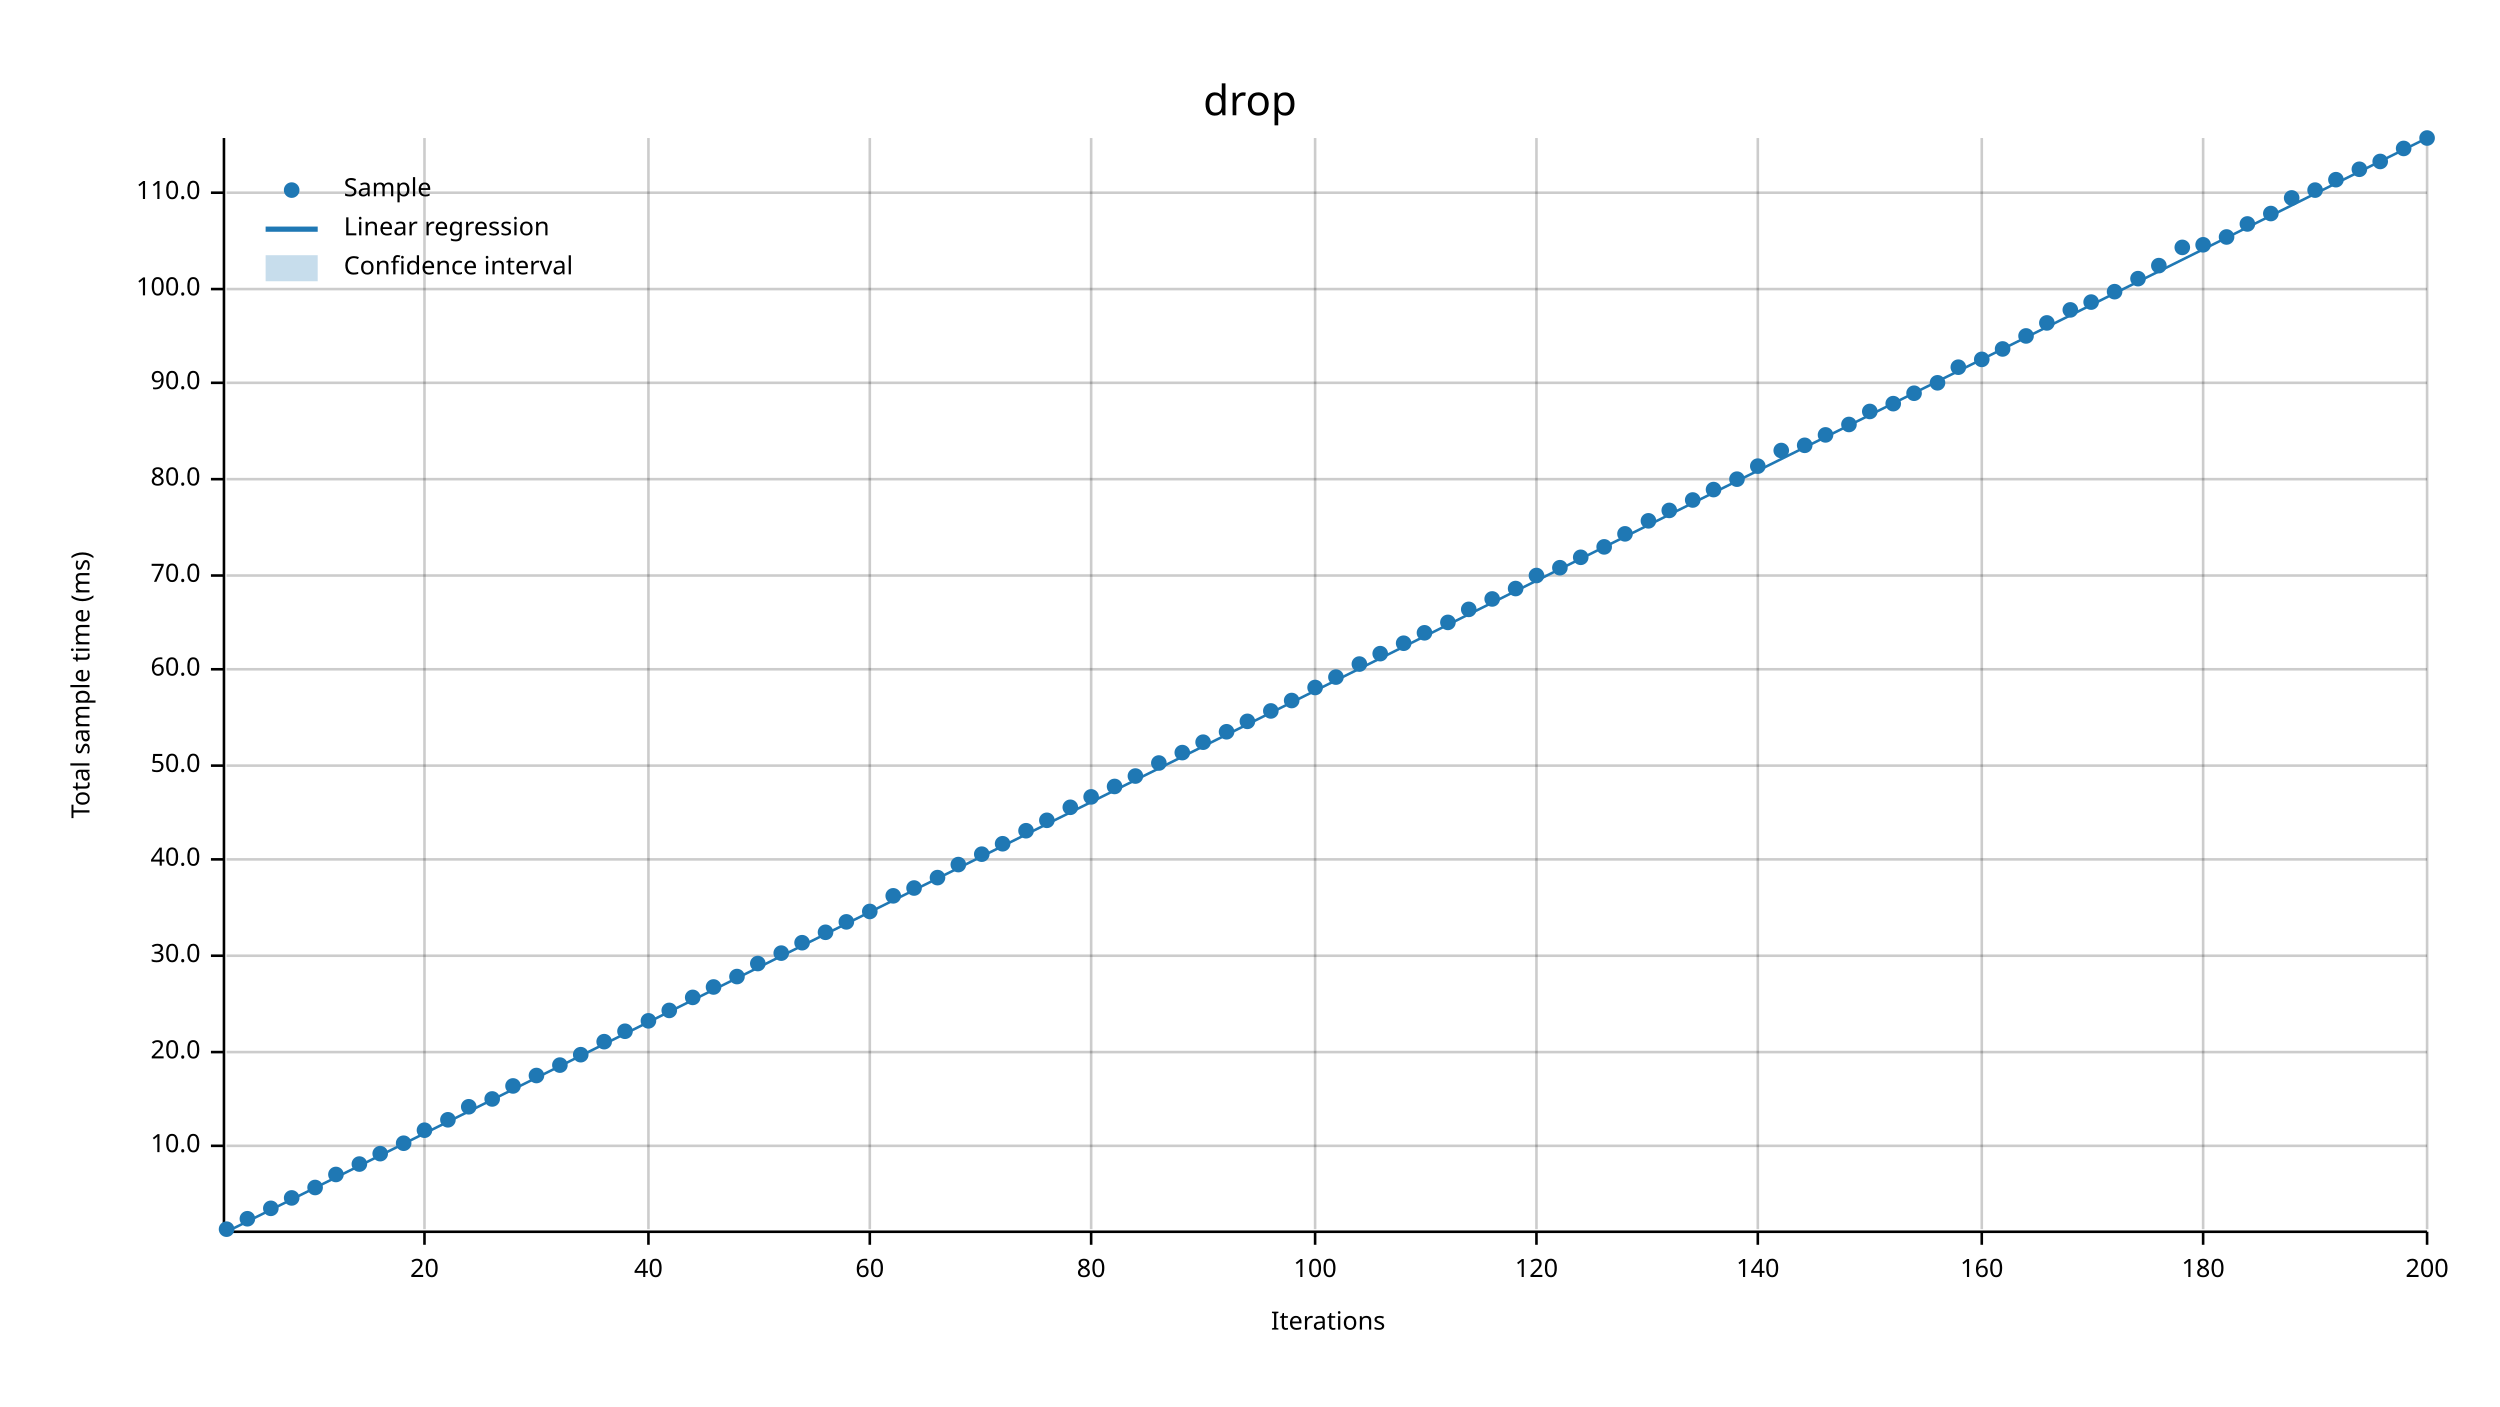
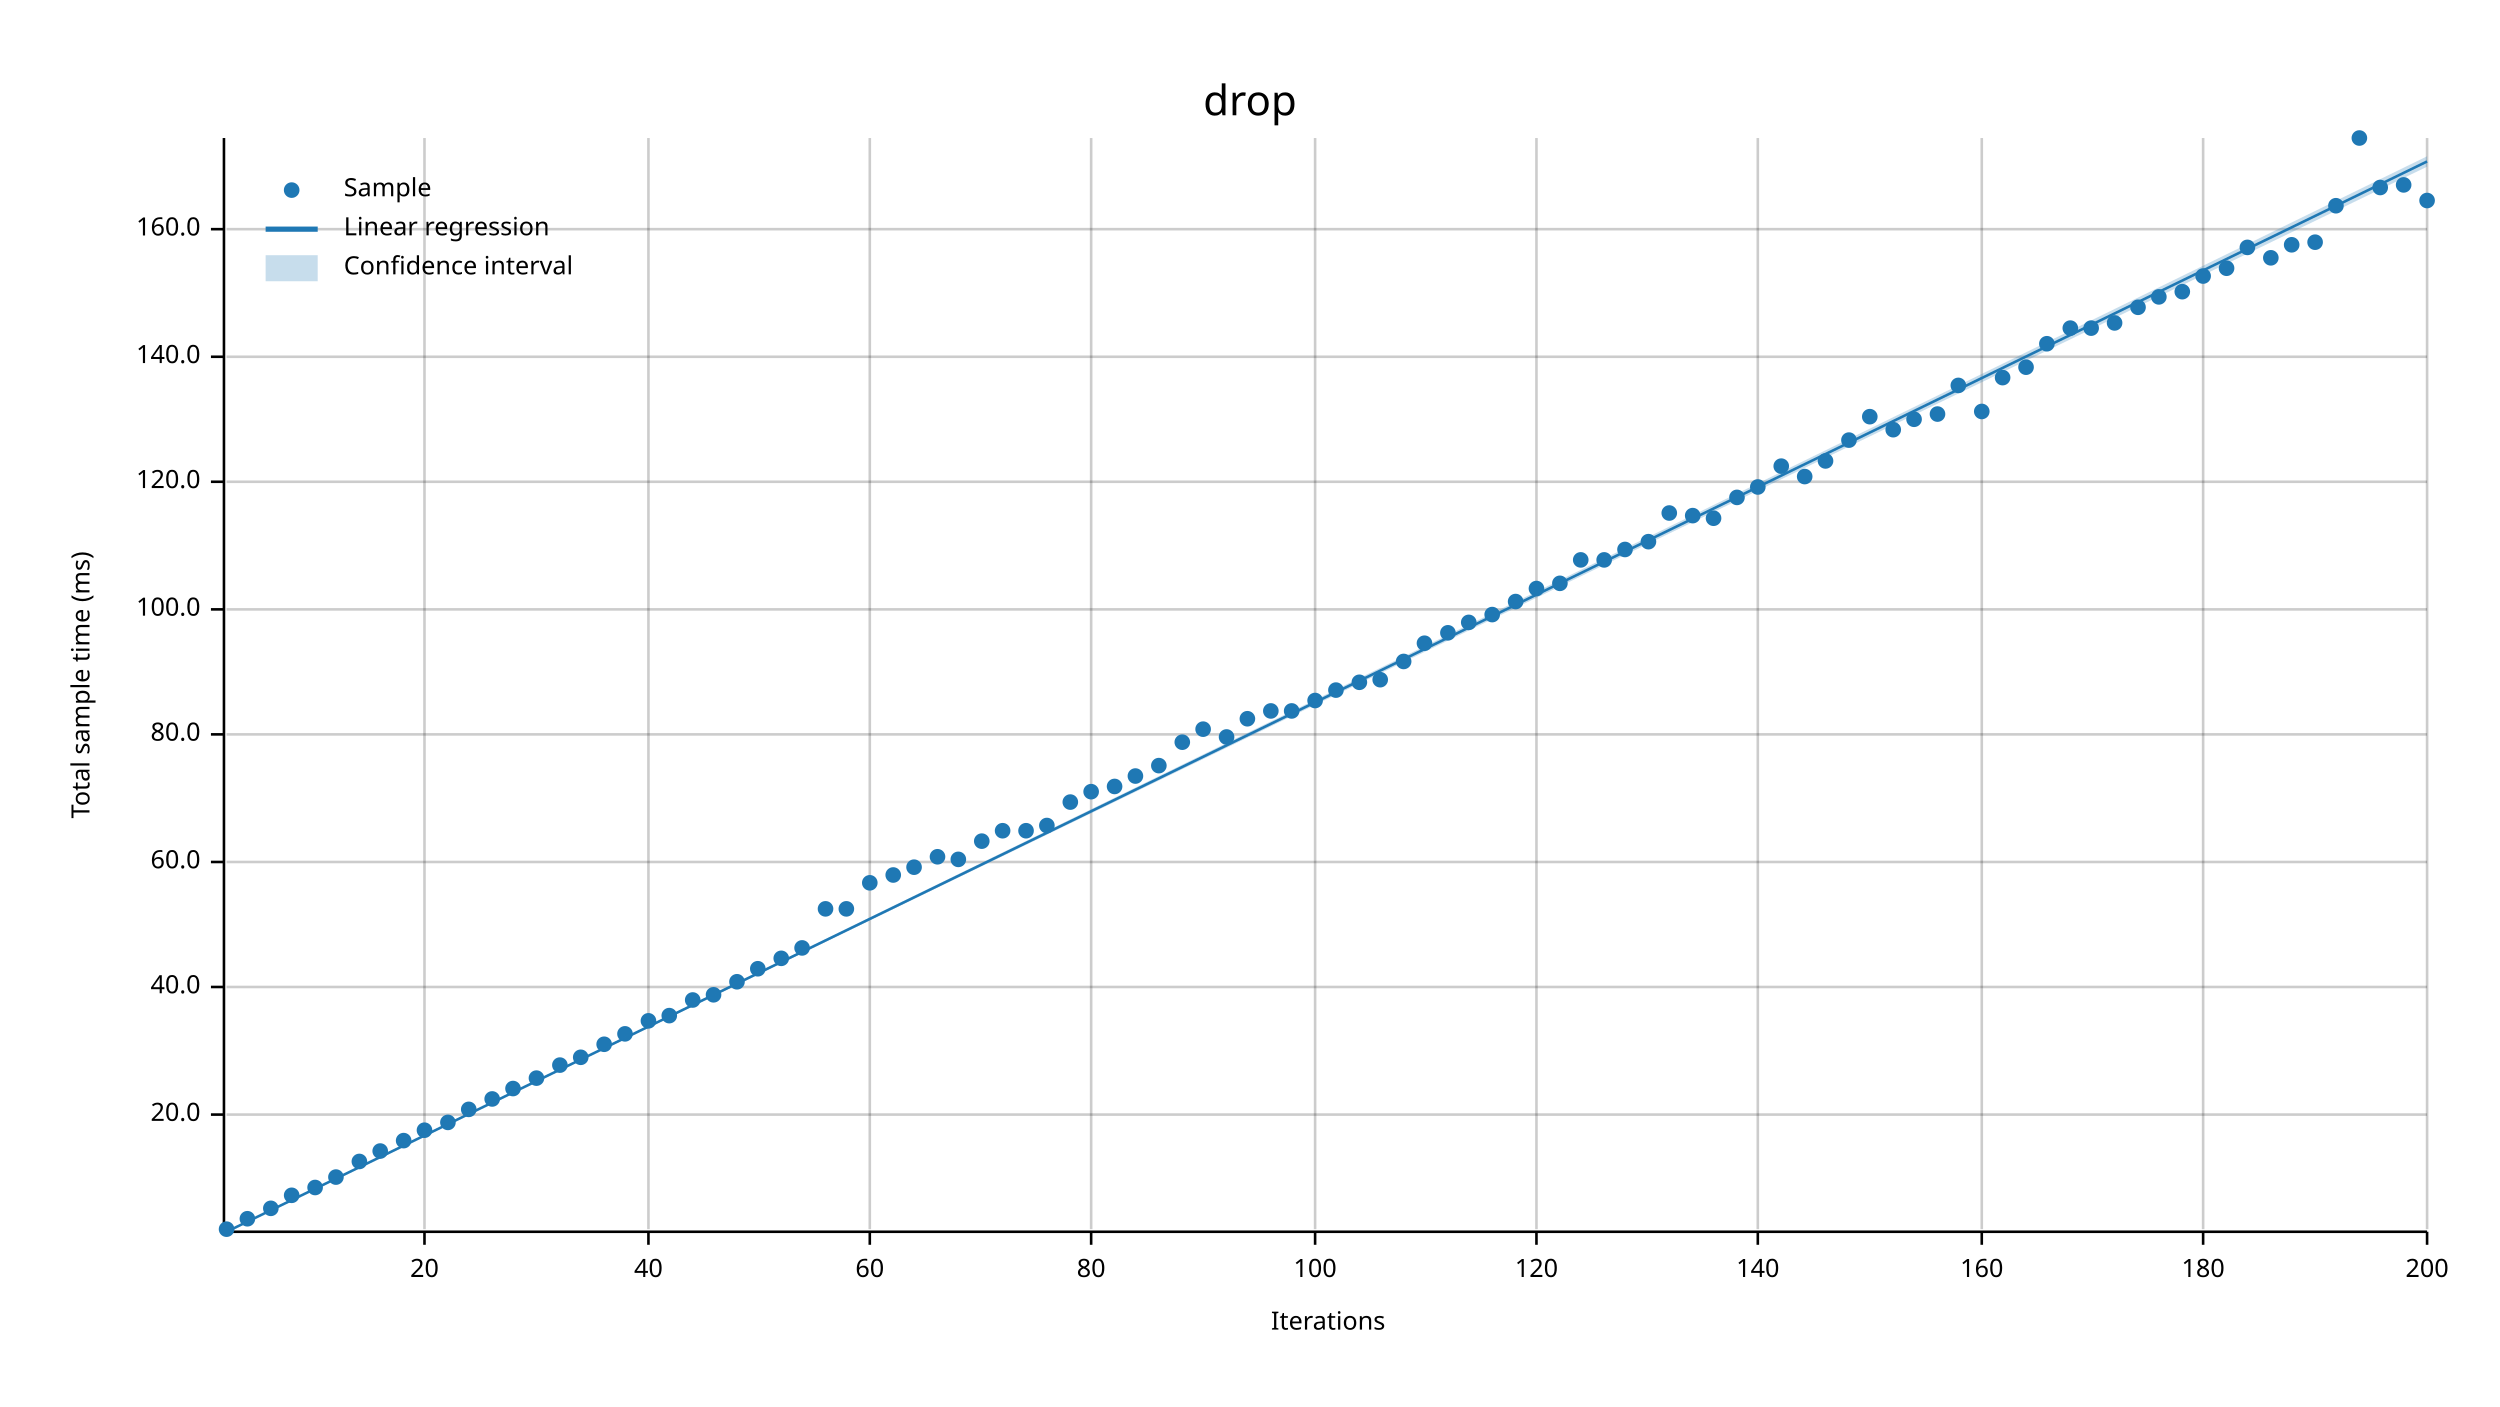
<svg xmlns="http://www.w3.org/2000/svg" width="960" height="540" viewBox="0 0 960 540">
  <text x="480" y="32" dy="0.76em" text-anchor="middle" font-family="sans-serif" font-size="16.129" opacity="1" fill="#000000">
drop
</text>
  <text x="27" y="263" dy="0.76em" text-anchor="middle" font-family="sans-serif" font-size="9.677" opacity="1" fill="#000000" transform="rotate(270, 27, 263)">
Total sample time (ms)
</text>
  <text x="510" y="513" dy="-0.5ex" text-anchor="middle" font-family="sans-serif" font-size="9.677" opacity="1" fill="#000000">
Iterations
</text>
  <line opacity="0.2" stroke="#000000" stroke-width="1" x1="163" y1="472" x2="163" y2="53" />
  <line opacity="0.2" stroke="#000000" stroke-width="1" x1="249" y1="472" x2="249" y2="53" />
  <line opacity="0.2" stroke="#000000" stroke-width="1" x1="334" y1="472" x2="334" y2="53" />
  <line opacity="0.2" stroke="#000000" stroke-width="1" x1="419" y1="472" x2="419" y2="53" />
  <line opacity="0.2" stroke="#000000" stroke-width="1" x1="505" y1="472" x2="505" y2="53" />
  <line opacity="0.2" stroke="#000000" stroke-width="1" x1="590" y1="472" x2="590" y2="53" />
  <line opacity="0.2" stroke="#000000" stroke-width="1" x1="675" y1="472" x2="675" y2="53" />
  <line opacity="0.2" stroke="#000000" stroke-width="1" x1="761" y1="472" x2="761" y2="53" />
  <line opacity="0.2" stroke="#000000" stroke-width="1" x1="846" y1="472" x2="846" y2="53" />
  <line opacity="0.2" stroke="#000000" stroke-width="1" x1="932" y1="472" x2="932" y2="53" />
-   <line opacity="0.2" stroke="#000000" stroke-width="1" x1="87" y1="440" x2="932" y2="440" />
-   <line opacity="0.2" stroke="#000000" stroke-width="1" x1="87" y1="404" x2="932" y2="404" />
-   <line opacity="0.2" stroke="#000000" stroke-width="1" x1="87" y1="367" x2="932" y2="367" />
-   <line opacity="0.2" stroke="#000000" stroke-width="1" x1="87" y1="330" x2="932" y2="330" />
-   <line opacity="0.2" stroke="#000000" stroke-width="1" x1="87" y1="294" x2="932" y2="294" />
-   <line opacity="0.2" stroke="#000000" stroke-width="1" x1="87" y1="257" x2="932" y2="257" />
-   <line opacity="0.2" stroke="#000000" stroke-width="1" x1="87" y1="221" x2="932" y2="221" />
-   <line opacity="0.2" stroke="#000000" stroke-width="1" x1="87" y1="184" x2="932" y2="184" />
-   <line opacity="0.2" stroke="#000000" stroke-width="1" x1="87" y1="147" x2="932" y2="147" />
-   <line opacity="0.2" stroke="#000000" stroke-width="1" x1="87" y1="111" x2="932" y2="111" />
-   <line opacity="0.2" stroke="#000000" stroke-width="1" x1="87" y1="74" x2="932" y2="74" />
+   <line opacity="0.2" stroke="#000000" stroke-width="1" x1="87" y1="428" x2="932" y2="428" />
+   <line opacity="0.2" stroke="#000000" stroke-width="1" x1="87" y1="379" x2="932" y2="379" />
+   <line opacity="0.2" stroke="#000000" stroke-width="1" x1="87" y1="331" x2="932" y2="331" />
+   <line opacity="0.2" stroke="#000000" stroke-width="1" x1="87" y1="282" x2="932" y2="282" />
+   <line opacity="0.2" stroke="#000000" stroke-width="1" x1="87" y1="234" x2="932" y2="234" />
+   <line opacity="0.2" stroke="#000000" stroke-width="1" x1="87" y1="185" x2="932" y2="185" />
+   <line opacity="0.2" stroke="#000000" stroke-width="1" x1="87" y1="137" x2="932" y2="137" />
+   <line opacity="0.2" stroke="#000000" stroke-width="1" x1="87" y1="88" x2="932" y2="88" />
  <polyline fill="none" opacity="1" stroke="#000000" stroke-width="1" points="86,53 86,472 " />
-   <text x="77" y="440" dy="0.5ex" text-anchor="end" font-family="sans-serif" font-size="9.677" opacity="1" fill="#000000">
- 10.0
- </text>
-   <polyline fill="none" opacity="1" stroke="#000000" stroke-width="1" points="81,440 86,440 " />
-   <text x="77" y="404" dy="0.5ex" text-anchor="end" font-family="sans-serif" font-size="9.677" opacity="1" fill="#000000">
+   <text x="77" y="428" dy="0.5ex" text-anchor="end" font-family="sans-serif" font-size="9.677" opacity="1" fill="#000000">
20.0
</text>
-   <polyline fill="none" opacity="1" stroke="#000000" stroke-width="1" points="81,404 86,404 " />
-   <text x="77" y="367" dy="0.5ex" text-anchor="end" font-family="sans-serif" font-size="9.677" opacity="1" fill="#000000">
- 30.0
- </text>
-   <polyline fill="none" opacity="1" stroke="#000000" stroke-width="1" points="81,367 86,367 " />
-   <text x="77" y="330" dy="0.5ex" text-anchor="end" font-family="sans-serif" font-size="9.677" opacity="1" fill="#000000">
+   <polyline fill="none" opacity="1" stroke="#000000" stroke-width="1" points="81,428 86,428 " />
+   <text x="77" y="379" dy="0.5ex" text-anchor="end" font-family="sans-serif" font-size="9.677" opacity="1" fill="#000000">
40.0
</text>
-   <polyline fill="none" opacity="1" stroke="#000000" stroke-width="1" points="81,330 86,330 " />
-   <text x="77" y="294" dy="0.5ex" text-anchor="end" font-family="sans-serif" font-size="9.677" opacity="1" fill="#000000">
- 50.0
- </text>
-   <polyline fill="none" opacity="1" stroke="#000000" stroke-width="1" points="81,294 86,294 " />
-   <text x="77" y="257" dy="0.5ex" text-anchor="end" font-family="sans-serif" font-size="9.677" opacity="1" fill="#000000">
+   <polyline fill="none" opacity="1" stroke="#000000" stroke-width="1" points="81,379 86,379 " />
+   <text x="77" y="331" dy="0.5ex" text-anchor="end" font-family="sans-serif" font-size="9.677" opacity="1" fill="#000000">
60.0
</text>
-   <polyline fill="none" opacity="1" stroke="#000000" stroke-width="1" points="81,257 86,257 " />
-   <text x="77" y="221" dy="0.5ex" text-anchor="end" font-family="sans-serif" font-size="9.677" opacity="1" fill="#000000">
- 70.0
- </text>
-   <polyline fill="none" opacity="1" stroke="#000000" stroke-width="1" points="81,221 86,221 " />
-   <text x="77" y="184" dy="0.5ex" text-anchor="end" font-family="sans-serif" font-size="9.677" opacity="1" fill="#000000">
+   <polyline fill="none" opacity="1" stroke="#000000" stroke-width="1" points="81,331 86,331 " />
+   <text x="77" y="282" dy="0.5ex" text-anchor="end" font-family="sans-serif" font-size="9.677" opacity="1" fill="#000000">
80.0
</text>
-   <polyline fill="none" opacity="1" stroke="#000000" stroke-width="1" points="81,184 86,184 " />
-   <text x="77" y="147" dy="0.5ex" text-anchor="end" font-family="sans-serif" font-size="9.677" opacity="1" fill="#000000">
- 90.0
- </text>
-   <polyline fill="none" opacity="1" stroke="#000000" stroke-width="1" points="81,147 86,147 " />
-   <text x="77" y="111" dy="0.5ex" text-anchor="end" font-family="sans-serif" font-size="9.677" opacity="1" fill="#000000">
+   <polyline fill="none" opacity="1" stroke="#000000" stroke-width="1" points="81,282 86,282 " />
+   <text x="77" y="234" dy="0.5ex" text-anchor="end" font-family="sans-serif" font-size="9.677" opacity="1" fill="#000000">
100.0
</text>
-   <polyline fill="none" opacity="1" stroke="#000000" stroke-width="1" points="81,111 86,111 " />
-   <text x="77" y="74" dy="0.5ex" text-anchor="end" font-family="sans-serif" font-size="9.677" opacity="1" fill="#000000">
- 110.0
- </text>
-   <polyline fill="none" opacity="1" stroke="#000000" stroke-width="1" points="81,74 86,74 " />
+   <polyline fill="none" opacity="1" stroke="#000000" stroke-width="1" points="81,234 86,234 " />
+   <text x="77" y="185" dy="0.5ex" text-anchor="end" font-family="sans-serif" font-size="9.677" opacity="1" fill="#000000">
+ 120.0
+ </text>
+   <polyline fill="none" opacity="1" stroke="#000000" stroke-width="1" points="81,185 86,185 " />
+   <text x="77" y="137" dy="0.5ex" text-anchor="end" font-family="sans-serif" font-size="9.677" opacity="1" fill="#000000">
+ 140.0
+ </text>
+   <polyline fill="none" opacity="1" stroke="#000000" stroke-width="1" points="81,137 86,137 " />
+   <text x="77" y="88" dy="0.5ex" text-anchor="end" font-family="sans-serif" font-size="9.677" opacity="1" fill="#000000">
+ 160.0
+ </text>
+   <polyline fill="none" opacity="1" stroke="#000000" stroke-width="1" points="81,88 86,88 " />
  <polyline fill="none" opacity="1" stroke="#000000" stroke-width="1" points="87,473 932,473 " />
  <text x="163" y="483" dy="0.76em" text-anchor="middle" font-family="sans-serif" font-size="9.677" opacity="1" fill="#000000">
20
</text>
  <polyline fill="none" opacity="1" stroke="#000000" stroke-width="1" points="163,473 163,478 " />
  <text x="249" y="483" dy="0.76em" text-anchor="middle" font-family="sans-serif" font-size="9.677" opacity="1" fill="#000000">
40
</text>
  <polyline fill="none" opacity="1" stroke="#000000" stroke-width="1" points="249,473 249,478 " />
  <text x="334" y="483" dy="0.76em" text-anchor="middle" font-family="sans-serif" font-size="9.677" opacity="1" fill="#000000">
60
</text>
  <polyline fill="none" opacity="1" stroke="#000000" stroke-width="1" points="334,473 334,478 " />
  <text x="419" y="483" dy="0.76em" text-anchor="middle" font-family="sans-serif" font-size="9.677" opacity="1" fill="#000000">
80
</text>
  <polyline fill="none" opacity="1" stroke="#000000" stroke-width="1" points="419,473 419,478 " />
  <text x="505" y="483" dy="0.76em" text-anchor="middle" font-family="sans-serif" font-size="9.677" opacity="1" fill="#000000">
100
</text>
  <polyline fill="none" opacity="1" stroke="#000000" stroke-width="1" points="505,473 505,478 " />
  <text x="590" y="483" dy="0.76em" text-anchor="middle" font-family="sans-serif" font-size="9.677" opacity="1" fill="#000000">
120
</text>
  <polyline fill="none" opacity="1" stroke="#000000" stroke-width="1" points="590,473 590,478 " />
  <text x="675" y="483" dy="0.76em" text-anchor="middle" font-family="sans-serif" font-size="9.677" opacity="1" fill="#000000">
140
</text>
  <polyline fill="none" opacity="1" stroke="#000000" stroke-width="1" points="675,473 675,478 " />
  <text x="761" y="483" dy="0.76em" text-anchor="middle" font-family="sans-serif" font-size="9.677" opacity="1" fill="#000000">
160
</text>
  <polyline fill="none" opacity="1" stroke="#000000" stroke-width="1" points="761,473 761,478 " />
  <text x="846" y="483" dy="0.76em" text-anchor="middle" font-family="sans-serif" font-size="9.677" opacity="1" fill="#000000">
180
</text>
  <polyline fill="none" opacity="1" stroke="#000000" stroke-width="1" points="846,473 846,478 " />
  <text x="932" y="483" dy="0.76em" text-anchor="middle" font-family="sans-serif" font-size="9.677" opacity="1" fill="#000000">
200
</text>
  <polyline fill="none" opacity="1" stroke="#000000" stroke-width="1" points="932,473 932,478 " />
  <circle cx="87" cy="472" r="3" opacity="1" fill="#1F78B4" stroke="none" stroke-width="1" />
  <circle cx="95" cy="468" r="3" opacity="1" fill="#1F78B4" stroke="none" stroke-width="1" />
  <circle cx="104" cy="464" r="3" opacity="1" fill="#1F78B4" stroke="none" stroke-width="1" />
-   <circle cx="112" cy="460" r="3" opacity="1" fill="#1F78B4" stroke="none" stroke-width="1" />
+   <circle cx="112" cy="459" r="3" opacity="1" fill="#1F78B4" stroke="none" stroke-width="1" />
  <circle cx="121" cy="456" r="3" opacity="1" fill="#1F78B4" stroke="none" stroke-width="1" />
-   <circle cx="129" cy="451" r="3" opacity="1" fill="#1F78B4" stroke="none" stroke-width="1" />
-   <circle cx="138" cy="447" r="3" opacity="1" fill="#1F78B4" stroke="none" stroke-width="1" />
-   <circle cx="146" cy="443" r="3" opacity="1" fill="#1F78B4" stroke="none" stroke-width="1" />
-   <circle cx="155" cy="439" r="3" opacity="1" fill="#1F78B4" stroke="none" stroke-width="1" />
+   <circle cx="129" cy="452" r="3" opacity="1" fill="#1F78B4" stroke="none" stroke-width="1" />
+   <circle cx="138" cy="446" r="3" opacity="1" fill="#1F78B4" stroke="none" stroke-width="1" />
+   <circle cx="146" cy="442" r="3" opacity="1" fill="#1F78B4" stroke="none" stroke-width="1" />
+   <circle cx="155" cy="438" r="3" opacity="1" fill="#1F78B4" stroke="none" stroke-width="1" />
  <circle cx="163" cy="434" r="3" opacity="1" fill="#1F78B4" stroke="none" stroke-width="1" />
-   <circle cx="172" cy="430" r="3" opacity="1" fill="#1F78B4" stroke="none" stroke-width="1" />
-   <circle cx="180" cy="425" r="3" opacity="1" fill="#1F78B4" stroke="none" stroke-width="1" />
+   <circle cx="172" cy="431" r="3" opacity="1" fill="#1F78B4" stroke="none" stroke-width="1" />
+   <circle cx="180" cy="426" r="3" opacity="1" fill="#1F78B4" stroke="none" stroke-width="1" />
  <circle cx="189" cy="422" r="3" opacity="1" fill="#1F78B4" stroke="none" stroke-width="1" />
-   <circle cx="197" cy="417" r="3" opacity="1" fill="#1F78B4" stroke="none" stroke-width="1" />
-   <circle cx="206" cy="413" r="3" opacity="1" fill="#1F78B4" stroke="none" stroke-width="1" />
+   <circle cx="197" cy="418" r="3" opacity="1" fill="#1F78B4" stroke="none" stroke-width="1" />
+   <circle cx="206" cy="414" r="3" opacity="1" fill="#1F78B4" stroke="none" stroke-width="1" />
  <circle cx="215" cy="409" r="3" opacity="1" fill="#1F78B4" stroke="none" stroke-width="1" />
-   <circle cx="223" cy="405" r="3" opacity="1" fill="#1F78B4" stroke="none" stroke-width="1" />
-   <circle cx="232" cy="400" r="3" opacity="1" fill="#1F78B4" stroke="none" stroke-width="1" />
-   <circle cx="240" cy="396" r="3" opacity="1" fill="#1F78B4" stroke="none" stroke-width="1" />
+   <circle cx="223" cy="406" r="3" opacity="1" fill="#1F78B4" stroke="none" stroke-width="1" />
+   <circle cx="232" cy="401" r="3" opacity="1" fill="#1F78B4" stroke="none" stroke-width="1" />
+   <circle cx="240" cy="397" r="3" opacity="1" fill="#1F78B4" stroke="none" stroke-width="1" />
  <circle cx="249" cy="392" r="3" opacity="1" fill="#1F78B4" stroke="none" stroke-width="1" />
-   <circle cx="257" cy="388" r="3" opacity="1" fill="#1F78B4" stroke="none" stroke-width="1" />
-   <circle cx="266" cy="383" r="3" opacity="1" fill="#1F78B4" stroke="none" stroke-width="1" />
-   <circle cx="274" cy="379" r="3" opacity="1" fill="#1F78B4" stroke="none" stroke-width="1" />
-   <circle cx="283" cy="375" r="3" opacity="1" fill="#1F78B4" stroke="none" stroke-width="1" />
-   <circle cx="291" cy="370" r="3" opacity="1" fill="#1F78B4" stroke="none" stroke-width="1" />
-   <circle cx="300" cy="366" r="3" opacity="1" fill="#1F78B4" stroke="none" stroke-width="1" />
-   <circle cx="308" cy="362" r="3" opacity="1" fill="#1F78B4" stroke="none" stroke-width="1" />
-   <circle cx="317" cy="358" r="3" opacity="1" fill="#1F78B4" stroke="none" stroke-width="1" />
-   <circle cx="325" cy="354" r="3" opacity="1" fill="#1F78B4" stroke="none" stroke-width="1" />
-   <circle cx="334" cy="350" r="3" opacity="1" fill="#1F78B4" stroke="none" stroke-width="1" />
-   <circle cx="343" cy="344" r="3" opacity="1" fill="#1F78B4" stroke="none" stroke-width="1" />
-   <circle cx="351" cy="341" r="3" opacity="1" fill="#1F78B4" stroke="none" stroke-width="1" />
-   <circle cx="360" cy="337" r="3" opacity="1" fill="#1F78B4" stroke="none" stroke-width="1" />
-   <circle cx="368" cy="332" r="3" opacity="1" fill="#1F78B4" stroke="none" stroke-width="1" />
-   <circle cx="377" cy="328" r="3" opacity="1" fill="#1F78B4" stroke="none" stroke-width="1" />
-   <circle cx="385" cy="324" r="3" opacity="1" fill="#1F78B4" stroke="none" stroke-width="1" />
+   <circle cx="257" cy="390" r="3" opacity="1" fill="#1F78B4" stroke="none" stroke-width="1" />
+   <circle cx="266" cy="384" r="3" opacity="1" fill="#1F78B4" stroke="none" stroke-width="1" />
+   <circle cx="274" cy="382" r="3" opacity="1" fill="#1F78B4" stroke="none" stroke-width="1" />
+   <circle cx="283" cy="377" r="3" opacity="1" fill="#1F78B4" stroke="none" stroke-width="1" />
+   <circle cx="291" cy="372" r="3" opacity="1" fill="#1F78B4" stroke="none" stroke-width="1" />
+   <circle cx="300" cy="368" r="3" opacity="1" fill="#1F78B4" stroke="none" stroke-width="1" />
+   <circle cx="308" cy="364" r="3" opacity="1" fill="#1F78B4" stroke="none" stroke-width="1" />
+   <circle cx="317" cy="349" r="3" opacity="1" fill="#1F78B4" stroke="none" stroke-width="1" />
+   <circle cx="325" cy="349" r="3" opacity="1" fill="#1F78B4" stroke="none" stroke-width="1" />
+   <circle cx="334" cy="339" r="3" opacity="1" fill="#1F78B4" stroke="none" stroke-width="1" />
+   <circle cx="343" cy="336" r="3" opacity="1" fill="#1F78B4" stroke="none" stroke-width="1" />
+   <circle cx="351" cy="333" r="3" opacity="1" fill="#1F78B4" stroke="none" stroke-width="1" />
+   <circle cx="360" cy="329" r="3" opacity="1" fill="#1F78B4" stroke="none" stroke-width="1" />
+   <circle cx="368" cy="330" r="3" opacity="1" fill="#1F78B4" stroke="none" stroke-width="1" />
+   <circle cx="377" cy="323" r="3" opacity="1" fill="#1F78B4" stroke="none" stroke-width="1" />
+   <circle cx="385" cy="319" r="3" opacity="1" fill="#1F78B4" stroke="none" stroke-width="1" />
  <circle cx="394" cy="319" r="3" opacity="1" fill="#1F78B4" stroke="none" stroke-width="1" />
-   <circle cx="402" cy="315" r="3" opacity="1" fill="#1F78B4" stroke="none" stroke-width="1" />
-   <circle cx="411" cy="310" r="3" opacity="1" fill="#1F78B4" stroke="none" stroke-width="1" />
-   <circle cx="419" cy="306" r="3" opacity="1" fill="#1F78B4" stroke="none" stroke-width="1" />
+   <circle cx="402" cy="317" r="3" opacity="1" fill="#1F78B4" stroke="none" stroke-width="1" />
+   <circle cx="411" cy="308" r="3" opacity="1" fill="#1F78B4" stroke="none" stroke-width="1" />
+   <circle cx="419" cy="304" r="3" opacity="1" fill="#1F78B4" stroke="none" stroke-width="1" />
  <circle cx="428" cy="302" r="3" opacity="1" fill="#1F78B4" stroke="none" stroke-width="1" />
  <circle cx="436" cy="298" r="3" opacity="1" fill="#1F78B4" stroke="none" stroke-width="1" />
-   <circle cx="445" cy="293" r="3" opacity="1" fill="#1F78B4" stroke="none" stroke-width="1" />
-   <circle cx="454" cy="289" r="3" opacity="1" fill="#1F78B4" stroke="none" stroke-width="1" />
-   <circle cx="462" cy="285" r="3" opacity="1" fill="#1F78B4" stroke="none" stroke-width="1" />
-   <circle cx="471" cy="281" r="3" opacity="1" fill="#1F78B4" stroke="none" stroke-width="1" />
-   <circle cx="479" cy="277" r="3" opacity="1" fill="#1F78B4" stroke="none" stroke-width="1" />
+   <circle cx="445" cy="294" r="3" opacity="1" fill="#1F78B4" stroke="none" stroke-width="1" />
+   <circle cx="454" cy="285" r="3" opacity="1" fill="#1F78B4" stroke="none" stroke-width="1" />
+   <circle cx="462" cy="280" r="3" opacity="1" fill="#1F78B4" stroke="none" stroke-width="1" />
+   <circle cx="471" cy="283" r="3" opacity="1" fill="#1F78B4" stroke="none" stroke-width="1" />
+   <circle cx="479" cy="276" r="3" opacity="1" fill="#1F78B4" stroke="none" stroke-width="1" />
  <circle cx="488" cy="273" r="3" opacity="1" fill="#1F78B4" stroke="none" stroke-width="1" />
-   <circle cx="496" cy="269" r="3" opacity="1" fill="#1F78B4" stroke="none" stroke-width="1" />
-   <circle cx="505" cy="264" r="3" opacity="1" fill="#1F78B4" stroke="none" stroke-width="1" />
-   <circle cx="513" cy="260" r="3" opacity="1" fill="#1F78B4" stroke="none" stroke-width="1" />
-   <circle cx="522" cy="255" r="3" opacity="1" fill="#1F78B4" stroke="none" stroke-width="1" />
-   <circle cx="530" cy="251" r="3" opacity="1" fill="#1F78B4" stroke="none" stroke-width="1" />
-   <circle cx="539" cy="247" r="3" opacity="1" fill="#1F78B4" stroke="none" stroke-width="1" />
-   <circle cx="547" cy="243" r="3" opacity="1" fill="#1F78B4" stroke="none" stroke-width="1" />
-   <circle cx="556" cy="239" r="3" opacity="1" fill="#1F78B4" stroke="none" stroke-width="1" />
-   <circle cx="564" cy="234" r="3" opacity="1" fill="#1F78B4" stroke="none" stroke-width="1" />
-   <circle cx="573" cy="230" r="3" opacity="1" fill="#1F78B4" stroke="none" stroke-width="1" />
-   <circle cx="582" cy="226" r="3" opacity="1" fill="#1F78B4" stroke="none" stroke-width="1" />
-   <circle cx="590" cy="221" r="3" opacity="1" fill="#1F78B4" stroke="none" stroke-width="1" />
-   <circle cx="599" cy="218" r="3" opacity="1" fill="#1F78B4" stroke="none" stroke-width="1" />
-   <circle cx="607" cy="214" r="3" opacity="1" fill="#1F78B4" stroke="none" stroke-width="1" />
-   <circle cx="616" cy="210" r="3" opacity="1" fill="#1F78B4" stroke="none" stroke-width="1" />
-   <circle cx="624" cy="205" r="3" opacity="1" fill="#1F78B4" stroke="none" stroke-width="1" />
-   <circle cx="633" cy="200" r="3" opacity="1" fill="#1F78B4" stroke="none" stroke-width="1" />
-   <circle cx="641" cy="196" r="3" opacity="1" fill="#1F78B4" stroke="none" stroke-width="1" />
-   <circle cx="650" cy="192" r="3" opacity="1" fill="#1F78B4" stroke="none" stroke-width="1" />
-   <circle cx="658" cy="188" r="3" opacity="1" fill="#1F78B4" stroke="none" stroke-width="1" />
-   <circle cx="667" cy="184" r="3" opacity="1" fill="#1F78B4" stroke="none" stroke-width="1" />
-   <circle cx="675" cy="179" r="3" opacity="1" fill="#1F78B4" stroke="none" stroke-width="1" />
-   <circle cx="684" cy="173" r="3" opacity="1" fill="#1F78B4" stroke="none" stroke-width="1" />
-   <circle cx="693" cy="171" r="3" opacity="1" fill="#1F78B4" stroke="none" stroke-width="1" />
-   <circle cx="701" cy="167" r="3" opacity="1" fill="#1F78B4" stroke="none" stroke-width="1" />
-   <circle cx="710" cy="163" r="3" opacity="1" fill="#1F78B4" stroke="none" stroke-width="1" />
-   <circle cx="718" cy="158" r="3" opacity="1" fill="#1F78B4" stroke="none" stroke-width="1" />
-   <circle cx="727" cy="155" r="3" opacity="1" fill="#1F78B4" stroke="none" stroke-width="1" />
-   <circle cx="735" cy="151" r="3" opacity="1" fill="#1F78B4" stroke="none" stroke-width="1" />
-   <circle cx="744" cy="147" r="3" opacity="1" fill="#1F78B4" stroke="none" stroke-width="1" />
-   <circle cx="752" cy="141" r="3" opacity="1" fill="#1F78B4" stroke="none" stroke-width="1" />
-   <circle cx="761" cy="138" r="3" opacity="1" fill="#1F78B4" stroke="none" stroke-width="1" />
-   <circle cx="769" cy="134" r="3" opacity="1" fill="#1F78B4" stroke="none" stroke-width="1" />
-   <circle cx="778" cy="129" r="3" opacity="1" fill="#1F78B4" stroke="none" stroke-width="1" />
-   <circle cx="786" cy="124" r="3" opacity="1" fill="#1F78B4" stroke="none" stroke-width="1" />
-   <circle cx="795" cy="119" r="3" opacity="1" fill="#1F78B4" stroke="none" stroke-width="1" />
-   <circle cx="803" cy="116" r="3" opacity="1" fill="#1F78B4" stroke="none" stroke-width="1" />
-   <circle cx="812" cy="112" r="3" opacity="1" fill="#1F78B4" stroke="none" stroke-width="1" />
-   <circle cx="821" cy="107" r="3" opacity="1" fill="#1F78B4" stroke="none" stroke-width="1" />
-   <circle cx="829" cy="102" r="3" opacity="1" fill="#1F78B4" stroke="none" stroke-width="1" />
-   <circle cx="838" cy="95" r="3" opacity="1" fill="#1F78B4" stroke="none" stroke-width="1" />
-   <circle cx="846" cy="94" r="3" opacity="1" fill="#1F78B4" stroke="none" stroke-width="1" />
-   <circle cx="855" cy="91" r="3" opacity="1" fill="#1F78B4" stroke="none" stroke-width="1" />
-   <circle cx="863" cy="86" r="3" opacity="1" fill="#1F78B4" stroke="none" stroke-width="1" />
-   <circle cx="872" cy="82" r="3" opacity="1" fill="#1F78B4" stroke="none" stroke-width="1" />
-   <circle cx="880" cy="76" r="3" opacity="1" fill="#1F78B4" stroke="none" stroke-width="1" />
-   <circle cx="889" cy="73" r="3" opacity="1" fill="#1F78B4" stroke="none" stroke-width="1" />
-   <circle cx="897" cy="69" r="3" opacity="1" fill="#1F78B4" stroke="none" stroke-width="1" />
-   <circle cx="906" cy="65" r="3" opacity="1" fill="#1F78B4" stroke="none" stroke-width="1" />
-   <circle cx="914" cy="62" r="3" opacity="1" fill="#1F78B4" stroke="none" stroke-width="1" />
-   <circle cx="923" cy="57" r="3" opacity="1" fill="#1F78B4" stroke="none" stroke-width="1" />
-   <circle cx="932" cy="53" r="3" opacity="1" fill="#1F78B4" stroke="none" stroke-width="1" />
-   <polyline fill="none" opacity="1" stroke="#1F78B4" stroke-width="1" points="87,473 932,53 " />
-   <polygon opacity="0.25" fill="#1F78B4" points="87,473 932,53 932,53 " />
+   <circle cx="496" cy="273" r="3" opacity="1" fill="#1F78B4" stroke="none" stroke-width="1" />
+   <circle cx="505" cy="269" r="3" opacity="1" fill="#1F78B4" stroke="none" stroke-width="1" />
+   <circle cx="513" cy="265" r="3" opacity="1" fill="#1F78B4" stroke="none" stroke-width="1" />
+   <circle cx="522" cy="262" r="3" opacity="1" fill="#1F78B4" stroke="none" stroke-width="1" />
+   <circle cx="530" cy="261" r="3" opacity="1" fill="#1F78B4" stroke="none" stroke-width="1" />
+   <circle cx="539" cy="254" r="3" opacity="1" fill="#1F78B4" stroke="none" stroke-width="1" />
+   <circle cx="547" cy="247" r="3" opacity="1" fill="#1F78B4" stroke="none" stroke-width="1" />
+   <circle cx="556" cy="243" r="3" opacity="1" fill="#1F78B4" stroke="none" stroke-width="1" />
+   <circle cx="564" cy="239" r="3" opacity="1" fill="#1F78B4" stroke="none" stroke-width="1" />
+   <circle cx="573" cy="236" r="3" opacity="1" fill="#1F78B4" stroke="none" stroke-width="1" />
+   <circle cx="582" cy="231" r="3" opacity="1" fill="#1F78B4" stroke="none" stroke-width="1" />
+   <circle cx="590" cy="226" r="3" opacity="1" fill="#1F78B4" stroke="none" stroke-width="1" />
+   <circle cx="599" cy="224" r="3" opacity="1" fill="#1F78B4" stroke="none" stroke-width="1" />
+   <circle cx="607" cy="215" r="3" opacity="1" fill="#1F78B4" stroke="none" stroke-width="1" />
+   <circle cx="616" cy="215" r="3" opacity="1" fill="#1F78B4" stroke="none" stroke-width="1" />
+   <circle cx="624" cy="211" r="3" opacity="1" fill="#1F78B4" stroke="none" stroke-width="1" />
+   <circle cx="633" cy="208" r="3" opacity="1" fill="#1F78B4" stroke="none" stroke-width="1" />
+   <circle cx="641" cy="197" r="3" opacity="1" fill="#1F78B4" stroke="none" stroke-width="1" />
+   <circle cx="650" cy="198" r="3" opacity="1" fill="#1F78B4" stroke="none" stroke-width="1" />
+   <circle cx="658" cy="199" r="3" opacity="1" fill="#1F78B4" stroke="none" stroke-width="1" />
+   <circle cx="667" cy="191" r="3" opacity="1" fill="#1F78B4" stroke="none" stroke-width="1" />
+   <circle cx="675" cy="187" r="3" opacity="1" fill="#1F78B4" stroke="none" stroke-width="1" />
+   <circle cx="684" cy="179" r="3" opacity="1" fill="#1F78B4" stroke="none" stroke-width="1" />
+   <circle cx="693" cy="183" r="3" opacity="1" fill="#1F78B4" stroke="none" stroke-width="1" />
+   <circle cx="701" cy="177" r="3" opacity="1" fill="#1F78B4" stroke="none" stroke-width="1" />
+   <circle cx="710" cy="169" r="3" opacity="1" fill="#1F78B4" stroke="none" stroke-width="1" />
+   <circle cx="718" cy="160" r="3" opacity="1" fill="#1F78B4" stroke="none" stroke-width="1" />
+   <circle cx="727" cy="165" r="3" opacity="1" fill="#1F78B4" stroke="none" stroke-width="1" />
+   <circle cx="735" cy="161" r="3" opacity="1" fill="#1F78B4" stroke="none" stroke-width="1" />
+   <circle cx="744" cy="159" r="3" opacity="1" fill="#1F78B4" stroke="none" stroke-width="1" />
+   <circle cx="752" cy="148" r="3" opacity="1" fill="#1F78B4" stroke="none" stroke-width="1" />
+   <circle cx="761" cy="158" r="3" opacity="1" fill="#1F78B4" stroke="none" stroke-width="1" />
+   <circle cx="769" cy="145" r="3" opacity="1" fill="#1F78B4" stroke="none" stroke-width="1" />
+   <circle cx="778" cy="141" r="3" opacity="1" fill="#1F78B4" stroke="none" stroke-width="1" />
+   <circle cx="786" cy="132" r="3" opacity="1" fill="#1F78B4" stroke="none" stroke-width="1" />
+   <circle cx="795" cy="126" r="3" opacity="1" fill="#1F78B4" stroke="none" stroke-width="1" />
+   <circle cx="803" cy="126" r="3" opacity="1" fill="#1F78B4" stroke="none" stroke-width="1" />
+   <circle cx="812" cy="124" r="3" opacity="1" fill="#1F78B4" stroke="none" stroke-width="1" />
+   <circle cx="821" cy="118" r="3" opacity="1" fill="#1F78B4" stroke="none" stroke-width="1" />
+   <circle cx="829" cy="114" r="3" opacity="1" fill="#1F78B4" stroke="none" stroke-width="1" />
+   <circle cx="838" cy="112" r="3" opacity="1" fill="#1F78B4" stroke="none" stroke-width="1" />
+   <circle cx="846" cy="106" r="3" opacity="1" fill="#1F78B4" stroke="none" stroke-width="1" />
+   <circle cx="855" cy="103" r="3" opacity="1" fill="#1F78B4" stroke="none" stroke-width="1" />
+   <circle cx="863" cy="95" r="3" opacity="1" fill="#1F78B4" stroke="none" stroke-width="1" />
+   <circle cx="872" cy="99" r="3" opacity="1" fill="#1F78B4" stroke="none" stroke-width="1" />
+   <circle cx="880" cy="94" r="3" opacity="1" fill="#1F78B4" stroke="none" stroke-width="1" />
+   <circle cx="889" cy="93" r="3" opacity="1" fill="#1F78B4" stroke="none" stroke-width="1" />
+   <circle cx="897" cy="79" r="3" opacity="1" fill="#1F78B4" stroke="none" stroke-width="1" />
+   <circle cx="906" cy="53" r="3" opacity="1" fill="#1F78B4" stroke="none" stroke-width="1" />
+   <circle cx="914" cy="72" r="3" opacity="1" fill="#1F78B4" stroke="none" stroke-width="1" />
+   <circle cx="923" cy="71" r="3" opacity="1" fill="#1F78B4" stroke="none" stroke-width="1" />
+   <circle cx="932" cy="77" r="3" opacity="1" fill="#1F78B4" stroke="none" stroke-width="1" />
+   <polyline fill="none" opacity="1" stroke="#1F78B4" stroke-width="1" points="87,473 932,62 " />
+   <polygon opacity="0.25" fill="#1F78B4" points="87,473 932,64 932,60 " />
  <text x="132" y="68" dy="0.76em" text-anchor="start" font-family="sans-serif" font-size="9.677" opacity="1" fill="#000000">
Sample
</text>
  <text x="132" y="83" dy="0.76em" text-anchor="start" font-family="sans-serif" font-size="9.677" opacity="1" fill="#000000">
Linear regression
</text>
  <text x="132" y="98" dy="0.76em" text-anchor="start" font-family="sans-serif" font-size="9.677" opacity="1" fill="#000000">
Confidence interval
</text>
  <circle cx="112" cy="73" r="3" opacity="1" fill="#1F78B4" stroke="none" stroke-width="1" />
  <polyline fill="none" opacity="1" stroke="#1F78B4" stroke-width="2" points="102,88 122,88 " />
  <rect x="102" y="98" width="20" height="10" opacity="0.25" fill="#1F78B4" stroke="none" />
</svg>
